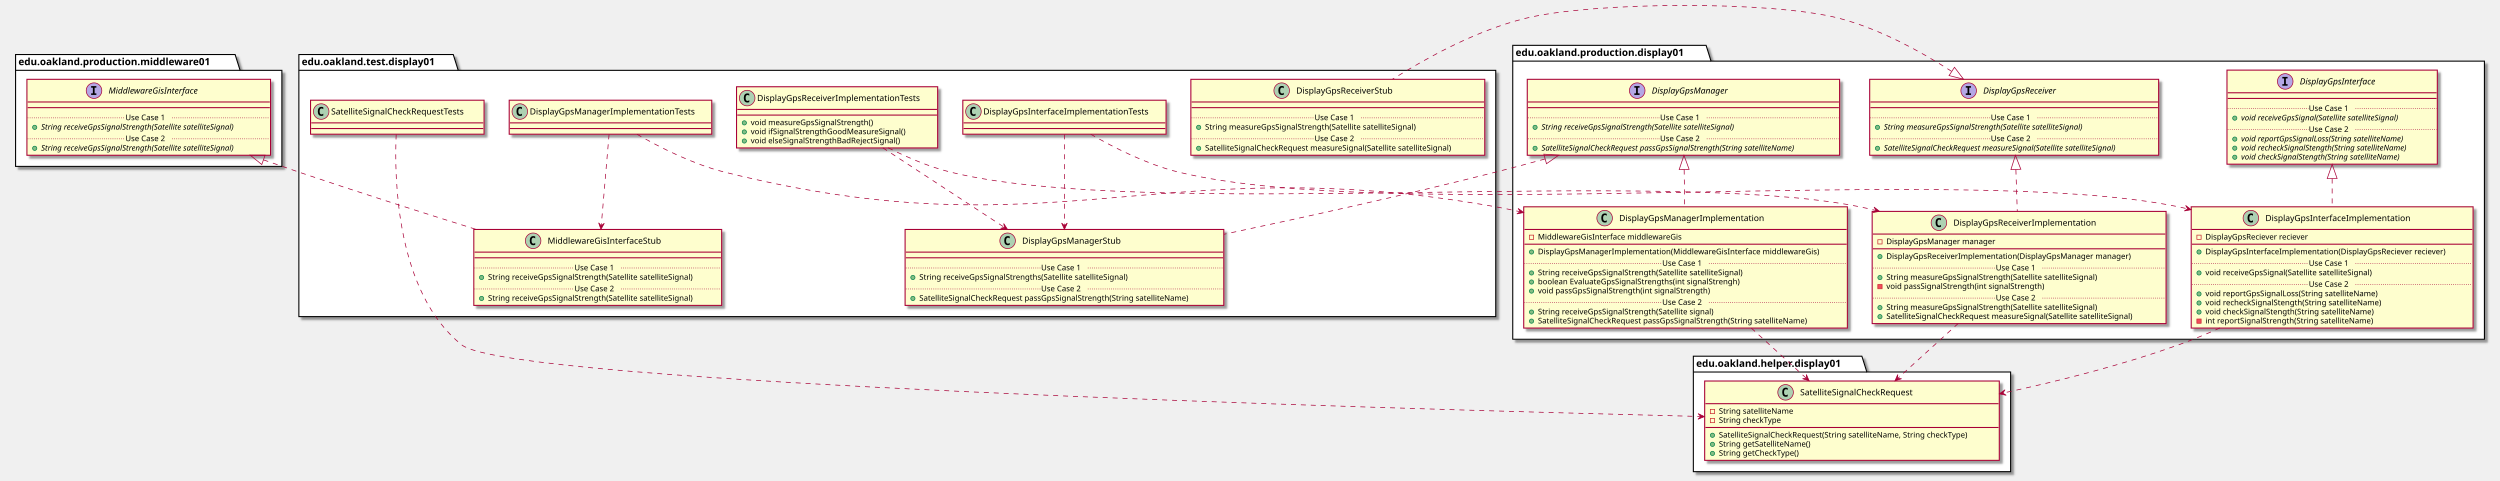
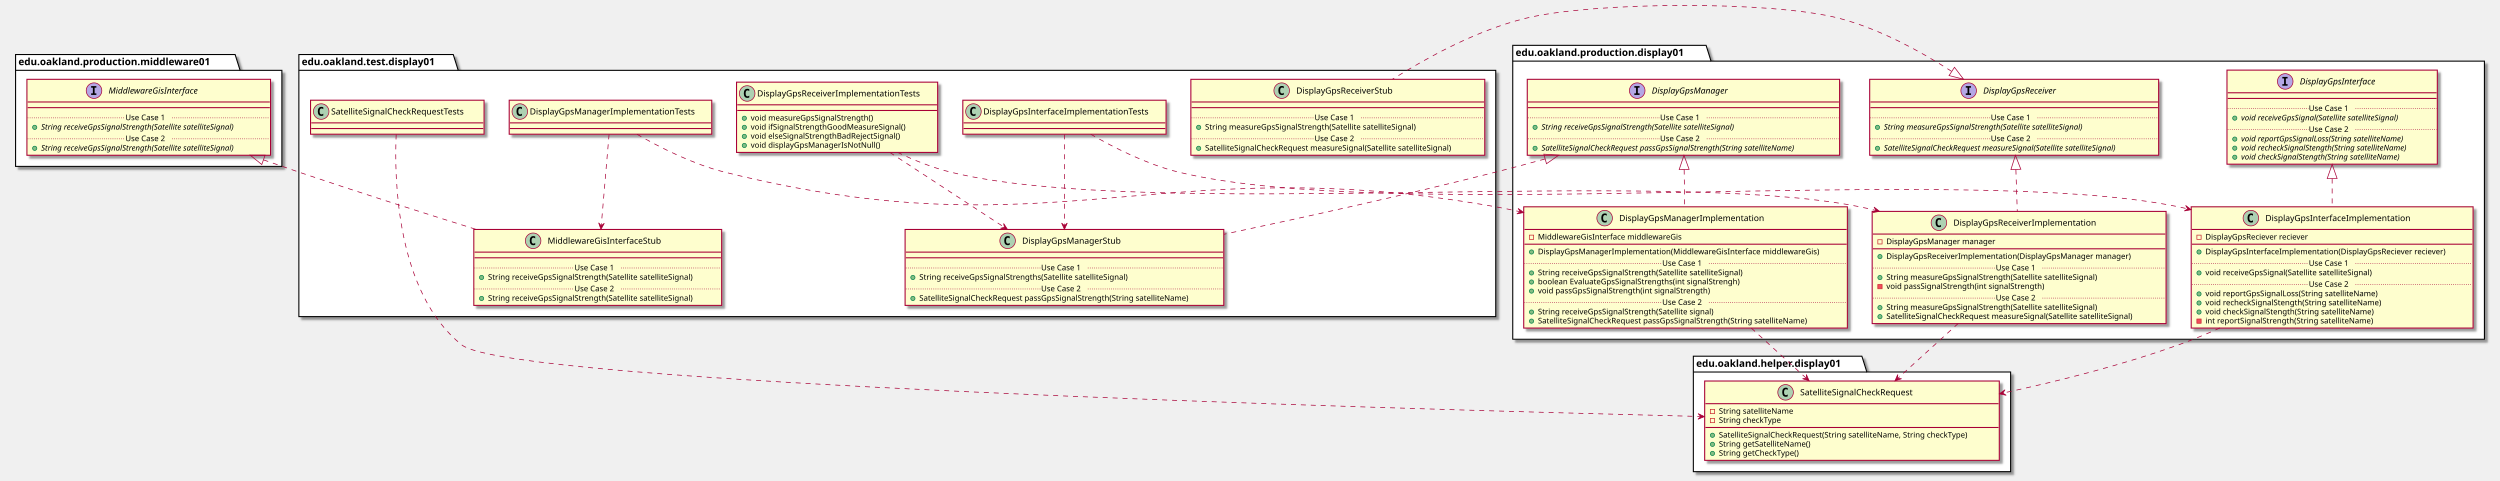
<svg xmlns="http://www.w3.org/2000/svg" contentScriptType="application/ecmascript" contentStyleType="text/css" height="678px" preserveAspectRatio="none" style="width:3530px;height:678px;" version="1.1" viewBox="0 0 3530 678" width="3530px" zoomAndPan="magnify">
  <defs>
-     <filter height="300%" id="f1njm8enb9miqz" width="300%" x="-1" y="-1">
+     <filter height="300%" id="f11zwy4rfabv95" width="300%" x="-1" y="-1">
      <feGaussianBlur result="blurOut" stdDeviation="2.0" />
      <feColorMatrix in="blurOut" result="blurOut2" type="matrix" values="0 0 0 0 0 0 0 0 0 0 0 0 0 0 0 0 0 0 .4 0" />
      <feOffset dx="4.0" dy="4.0" in="blurOut2" result="blurOut3" />
      <feBlend in="SourceGraphic" in2="blurOut3" mode="normal" />
    </filter>
  </defs>
  <g>
-     <polygon fill="#FFFFFF" filter="url(#f1njm8enb9miqz)" points="422,77,640,77,647,99.297,2112,99.297,2112,447,422,447,422,77" style="stroke: #000000; stroke-width: 1.5;" />
+     <polygon fill="#FFFFFF" filter="url(#f11zwy4rfabv95)" points="422,77,640,77,647,99.297,2112,99.297,2112,447,422,447,422,77" style="stroke: #000000; stroke-width: 1.5;" />
    <line style="stroke: #000000; stroke-width: 1.5;" x1="422" x2="647" y1="99.297" y2="99.297" />
    <text fill="#000000" font-family="sans-serif" font-size="14" font-weight="bold" lengthAdjust="spacingAndGlyphs" textLength="212" x="426" y="91.995">edu.oakland.test.display01</text>
-     <polygon fill="#FFFFFF" filter="url(#f1njm8enb9miqz)" points="2136,64,2409,64,2416,86.297,3508,86.297,3508,479,2136,479,2136,64" style="stroke: #000000; stroke-width: 1.5;" />
+     <polygon fill="#FFFFFF" filter="url(#f11zwy4rfabv95)" points="2136,64,2409,64,2416,86.297,3508,86.297,3508,479,2136,479,2136,64" style="stroke: #000000; stroke-width: 1.5;" />
    <line style="stroke: #000000; stroke-width: 1.5;" x1="2136" x2="2416" y1="86.297" y2="86.297" />
    <text fill="#000000" font-family="sans-serif" font-size="14" font-weight="bold" lengthAdjust="spacingAndGlyphs" textLength="267" x="2140" y="78.995">edu.oakland.production.display01</text>
-     <polygon fill="#FFFFFF" filter="url(#f1njm8enb9miqz)" points="2391,503,2629,503,2636,525.297,2839,525.297,2839,666,2391,666,2391,503" style="stroke: #000000; stroke-width: 1.5;" />
+     <polygon fill="#FFFFFF" filter="url(#f11zwy4rfabv95)" points="2391,503,2629,503,2636,525.297,2839,525.297,2839,666,2391,666,2391,503" style="stroke: #000000; stroke-width: 1.5;" />
    <line style="stroke: #000000; stroke-width: 1.5;" x1="2391" x2="2636" y1="525.297" y2="525.297" />
    <text fill="#000000" font-family="sans-serif" font-size="14" font-weight="bold" lengthAdjust="spacingAndGlyphs" textLength="232" x="2395" y="517.995">edu.oakland.helper.display01</text>
-     <polygon fill="#FFFFFF" filter="url(#f1njm8enb9miqz)" points="22,77,332,77,339,99.297,398,99.297,398,235,22,235,22,77" style="stroke: #000000; stroke-width: 1.5;" />
+     <polygon fill="#FFFFFF" filter="url(#f11zwy4rfabv95)" points="22,77,332,77,339,99.297,398,99.297,398,235,22,235,22,77" style="stroke: #000000; stroke-width: 1.5;" />
    <line style="stroke: #000000; stroke-width: 1.5;" x1="22" x2="339" y1="99.297" y2="99.297" />
    <text fill="#000000" font-family="sans-serif" font-size="14" font-weight="bold" lengthAdjust="spacingAndGlyphs" textLength="304" x="26" y="91.995">edu.oakland.production.middleware01</text>
-     <rect fill="#FEFECE" filter="url(#f1njm8enb9miqz)" height="48" id="DisplayGpsInterfaceImplementationTests" style="stroke: #A80036; stroke-width: 1.5;" width="287" x="1359.5" y="141.5" />
+     <rect fill="#FEFECE" filter="url(#f11zwy4rfabv95)" height="48" id="DisplayGpsInterfaceImplementationTests" style="stroke: #A80036; stroke-width: 1.5;" width="287" x="1359.5" y="141.5" />
    <ellipse cx="1374.5" cy="157.5" fill="#ADD1B2" rx="11" ry="11" style="stroke: #A80036; stroke-width: 1.0;" />
    <path d="M1377.469,163.141 Q1376.891,163.438 1376.25,163.578 Q1375.609,163.734 1374.906,163.734 Q1372.406,163.734 1371.078,162.094 Q1369.766,160.438 1369.766,157.312 Q1369.766,154.188 1371.078,152.531 Q1372.406,150.875 1374.906,150.875 Q1375.609,150.875 1376.25,151.031 Q1376.906,151.188 1377.469,151.484 L1377.469,154.203 Q1376.844,153.625 1376.25,153.359 Q1375.656,153.078 1375.031,153.078 Q1373.688,153.078 1373,154.156 Q1372.312,155.219 1372.312,157.312 Q1372.312,159.406 1373,160.484 Q1373.688,161.547 1375.031,161.547 Q1375.656,161.547 1376.25,161.281 Q1376.844,161 1377.469,160.422 L1377.469,163.141 Z " />
    <text fill="#000000" font-family="sans-serif" font-size="12" lengthAdjust="spacingAndGlyphs" textLength="255" x="1388.5" y="161.654">DisplayGpsInterfaceImplementationTests</text>
    <line style="stroke: #A80036; stroke-width: 1.5;" x1="1360.5" x2="1645.5" y1="173.5" y2="173.5" />
    <line style="stroke: #A80036; stroke-width: 1.5;" x1="1360.5" x2="1645.5" y1="181.5" y2="181.5" />
-     <rect fill="#FEFECE" filter="url(#f1njm8enb9miqz)" height="107.219" id="DisplayGpsManagerStub" style="stroke: #A80036; stroke-width: 1.5;" width="450" x="1278" y="324" />
+     <rect fill="#FEFECE" filter="url(#f11zwy4rfabv95)" height="107.219" id="DisplayGpsManagerStub" style="stroke: #A80036; stroke-width: 1.5;" width="450" x="1278" y="324" />
    <ellipse cx="1422.75" cy="340" fill="#ADD1B2" rx="11" ry="11" style="stroke: #A80036; stroke-width: 1.0;" />
    <path d="M1425.719,345.641 Q1425.141,345.938 1424.5,346.078 Q1423.859,346.234 1423.156,346.234 Q1420.656,346.234 1419.328,344.594 Q1418.016,342.938 1418.016,339.812 Q1418.016,336.688 1419.328,335.031 Q1420.656,333.375 1423.156,333.375 Q1423.859,333.375 1424.5,333.531 Q1425.156,333.688 1425.719,333.984 L1425.719,336.703 Q1425.094,336.125 1424.5,335.859 Q1423.906,335.578 1423.281,335.578 Q1421.938,335.578 1421.25,336.656 Q1420.562,337.719 1420.562,339.812 Q1420.562,341.906 1421.25,342.984 Q1421.938,344.047 1423.281,344.047 Q1423.906,344.047 1424.5,343.781 Q1425.094,343.5 1425.719,342.922 L1425.719,345.641 Z " />
    <text fill="#000000" font-family="sans-serif" font-size="12" lengthAdjust="spacingAndGlyphs" textLength="152" x="1443.25" y="344.154">DisplayGpsManagerStub</text>
    <line style="stroke: #A80036; stroke-width: 1.5;" x1="1279" x2="1727" y1="356" y2="356" />
    <line style="stroke: #A80036; stroke-width: 1.5;" x1="1279" x2="1727" y1="364" y2="364" />
    <ellipse cx="1289" cy="391.805" fill="#84BE84" rx="3" ry="3" style="stroke: #038048; stroke-width: 1.0;" />
    <text fill="#000000" font-family="sans-serif" font-size="11" lengthAdjust="spacingAndGlyphs" textLength="331" x="1298" y="395.015">String receiveGpsSignalStrengths(Satellite satelliteSignal)</text>
    <line style="stroke: #A80036; stroke-width: 1.0; stroke-dasharray: 1.0,2.0;" x1="1279" x2="1470" y1="378.402" y2="378.402" />
    <text fill="#000000" font-family="sans-serif" font-size="11" lengthAdjust="spacingAndGlyphs" textLength="66" x="1470" y="381.71">Use Case 1</text>
    <line style="stroke: #A80036; stroke-width: 1.0; stroke-dasharray: 1.0,2.0;" x1="1536" x2="1727" y1="378.402" y2="378.402" />
    <ellipse cx="1289" cy="421.414" fill="#84BE84" rx="3" ry="3" style="stroke: #038048; stroke-width: 1.0;" />
    <text fill="#000000" font-family="sans-serif" font-size="11" lengthAdjust="spacingAndGlyphs" textLength="424" x="1298" y="424.625">SatelliteSignalCheckRequest passGpsSignalStrength(String satelliteName)</text>
    <line style="stroke: #A80036; stroke-width: 1.0; stroke-dasharray: 1.0,2.0;" x1="1279" x2="1470" y1="408.012" y2="408.012" />
    <text fill="#000000" font-family="sans-serif" font-size="11" lengthAdjust="spacingAndGlyphs" textLength="66" x="1470" y="411.32">Use Case 2</text>
    <line style="stroke: #A80036; stroke-width: 1.0; stroke-dasharray: 1.0,2.0;" x1="1536" x2="1727" y1="408.012" y2="408.012" />
-     <rect fill="#FEFECE" filter="url(#f1njm8enb9miqz)" height="86.414" id="DisplayGpsReceiverImplementationTests" style="stroke: #A80036; stroke-width: 1.5;" width="284" x="1040" y="122.5" />
-     <ellipse cx="1055" cy="138.5" fill="#ADD1B2" rx="11" ry="11" style="stroke: #A80036; stroke-width: 1.0;" />
-     <path d="M1057.969,144.141 Q1057.391,144.438 1056.75,144.578 Q1056.109,144.734 1055.406,144.734 Q1052.906,144.734 1051.578,143.094 Q1050.266,141.438 1050.266,138.312 Q1050.266,135.188 1051.578,133.531 Q1052.906,131.875 1055.406,131.875 Q1056.109,131.875 1056.75,132.031 Q1057.406,132.188 1057.969,132.484 L1057.969,135.203 Q1057.344,134.625 1056.75,134.359 Q1056.156,134.078 1055.531,134.078 Q1054.188,134.078 1053.5,135.156 Q1052.812,136.219 1052.812,138.312 Q1052.812,140.406 1053.5,141.484 Q1054.188,142.547 1055.531,142.547 Q1056.156,142.547 1056.75,142.281 Q1057.344,142 1057.969,141.422 L1057.969,144.141 Z " />
-     <text fill="#000000" font-family="sans-serif" font-size="12" lengthAdjust="spacingAndGlyphs" textLength="252" x="1069" y="142.654">DisplayGpsReceiverImplementationTests</text>
-     <line style="stroke: #A80036; stroke-width: 1.5;" x1="1041" x2="1323" y1="154.5" y2="154.5" />
-     <line style="stroke: #A80036; stroke-width: 1.5;" x1="1041" x2="1323" y1="162.5" y2="162.5" />
-     <ellipse cx="1051" cy="173.5" fill="#84BE84" rx="3" ry="3" style="stroke: #038048; stroke-width: 1.0;" />
-     <text fill="#000000" font-family="sans-serif" font-size="11" lengthAdjust="spacingAndGlyphs" textLength="193" x="1060" y="176.71">void measureGpsSignalStrength()</text>
-     <ellipse cx="1051" cy="186.305" fill="#84BE84" rx="3" ry="3" style="stroke: #038048; stroke-width: 1.0;" />
-     <text fill="#000000" font-family="sans-serif" font-size="11" lengthAdjust="spacingAndGlyphs" textLength="240" x="1060" y="189.515">void ifSignalStrengthGoodMeasureSignal()</text>
-     <ellipse cx="1051" cy="199.109" fill="#84BE84" rx="3" ry="3" style="stroke: #038048; stroke-width: 1.0;" />
-     <text fill="#000000" font-family="sans-serif" font-size="11" lengthAdjust="spacingAndGlyphs" textLength="234" x="1060" y="202.32">void elseSignalStrengthBadRejectSignal()</text>
-     <rect fill="#FEFECE" filter="url(#f1njm8enb9miqz)" height="48" id="DisplayGpsManagerImplementationTests" style="stroke: #A80036; stroke-width: 1.5;" width="286" x="719" y="141.5" />
+     <rect fill="#FEFECE" filter="url(#f11zwy4rfabv95)" height="99.219" id="DisplayGpsReceiverImplementationTests" style="stroke: #A80036; stroke-width: 1.5;" width="284" x="1040" y="116" />
+     <ellipse cx="1055" cy="132" fill="#ADD1B2" rx="11" ry="11" style="stroke: #A80036; stroke-width: 1.0;" />
+     <path d="M1057.969,137.641 Q1057.391,137.938 1056.75,138.078 Q1056.109,138.234 1055.406,138.234 Q1052.906,138.234 1051.578,136.594 Q1050.266,134.938 1050.266,131.812 Q1050.266,128.688 1051.578,127.031 Q1052.906,125.375 1055.406,125.375 Q1056.109,125.375 1056.75,125.531 Q1057.406,125.688 1057.969,125.984 L1057.969,128.703 Q1057.344,128.125 1056.75,127.859 Q1056.156,127.578 1055.531,127.578 Q1054.188,127.578 1053.5,128.656 Q1052.812,129.719 1052.812,131.812 Q1052.812,133.906 1053.5,134.984 Q1054.188,136.047 1055.531,136.047 Q1056.156,136.047 1056.75,135.781 Q1057.344,135.5 1057.969,134.922 L1057.969,137.641 Z " />
+     <text fill="#000000" font-family="sans-serif" font-size="12" lengthAdjust="spacingAndGlyphs" textLength="252" x="1069" y="136.154">DisplayGpsReceiverImplementationTests</text>
+     <line style="stroke: #A80036; stroke-width: 1.5;" x1="1041" x2="1323" y1="148" y2="148" />
+     <line style="stroke: #A80036; stroke-width: 1.5;" x1="1041" x2="1323" y1="156" y2="156" />
+     <ellipse cx="1051" cy="167" fill="#84BE84" rx="3" ry="3" style="stroke: #038048; stroke-width: 1.0;" />
+     <text fill="#000000" font-family="sans-serif" font-size="11" lengthAdjust="spacingAndGlyphs" textLength="193" x="1060" y="170.21">void measureGpsSignalStrength()</text>
+     <ellipse cx="1051" cy="179.805" fill="#84BE84" rx="3" ry="3" style="stroke: #038048; stroke-width: 1.0;" />
+     <text fill="#000000" font-family="sans-serif" font-size="11" lengthAdjust="spacingAndGlyphs" textLength="240" x="1060" y="183.015">void ifSignalStrengthGoodMeasureSignal()</text>
+     <ellipse cx="1051" cy="192.609" fill="#84BE84" rx="3" ry="3" style="stroke: #038048; stroke-width: 1.0;" />
+     <text fill="#000000" font-family="sans-serif" font-size="11" lengthAdjust="spacingAndGlyphs" textLength="234" x="1060" y="195.82">void elseSignalStrengthBadRejectSignal()</text>
+     <ellipse cx="1051" cy="205.414" fill="#84BE84" rx="3" ry="3" style="stroke: #038048; stroke-width: 1.0;" />
+     <text fill="#000000" font-family="sans-serif" font-size="11" lengthAdjust="spacingAndGlyphs" textLength="197" x="1060" y="208.625">void displayGpsManagerIsNotNull()</text>
+     <rect fill="#FEFECE" filter="url(#f11zwy4rfabv95)" height="48" id="DisplayGpsManagerImplementationTests" style="stroke: #A80036; stroke-width: 1.5;" width="286" x="719" y="141.5" />
    <ellipse cx="734" cy="157.5" fill="#ADD1B2" rx="11" ry="11" style="stroke: #A80036; stroke-width: 1.0;" />
    <path d="M736.969,163.141 Q736.391,163.438 735.75,163.578 Q735.109,163.734 734.406,163.734 Q731.906,163.734 730.578,162.094 Q729.266,160.438 729.266,157.312 Q729.266,154.188 730.578,152.531 Q731.906,150.875 734.406,150.875 Q735.109,150.875 735.75,151.031 Q736.406,151.188 736.969,151.484 L736.969,154.203 Q736.344,153.625 735.75,153.359 Q735.156,153.078 734.531,153.078 Q733.188,153.078 732.5,154.156 Q731.812,155.219 731.812,157.312 Q731.812,159.406 732.5,160.484 Q733.188,161.547 734.531,161.547 Q735.156,161.547 735.75,161.281 Q736.344,161 736.969,160.422 L736.969,163.141 Z " />
    <text fill="#000000" font-family="sans-serif" font-size="12" lengthAdjust="spacingAndGlyphs" textLength="254" x="748" y="161.654">DisplayGpsManagerImplementationTests</text>
    <line style="stroke: #A80036; stroke-width: 1.5;" x1="720" x2="1004" y1="173.5" y2="173.5" />
    <line style="stroke: #A80036; stroke-width: 1.5;" x1="720" x2="1004" y1="181.5" y2="181.5" />
-     <rect fill="#FEFECE" filter="url(#f1njm8enb9miqz)" height="107.219" id="MiddlewareGisInterfaceStub" style="stroke: #A80036; stroke-width: 1.5;" width="350" x="669" y="324" />
+     <rect fill="#FEFECE" filter="url(#f11zwy4rfabv95)" height="107.219" id="MiddlewareGisInterfaceStub" style="stroke: #A80036; stroke-width: 1.5;" width="350" x="669" y="324" />
    <ellipse cx="752.75" cy="340" fill="#ADD1B2" rx="11" ry="11" style="stroke: #A80036; stroke-width: 1.0;" />
    <path d="M755.719,345.641 Q755.141,345.938 754.5,346.078 Q753.859,346.234 753.156,346.234 Q750.656,346.234 749.328,344.594 Q748.016,342.938 748.016,339.812 Q748.016,336.688 749.328,335.031 Q750.656,333.375 753.156,333.375 Q753.859,333.375 754.5,333.531 Q755.156,333.688 755.719,333.984 L755.719,336.703 Q755.094,336.125 754.5,335.859 Q753.906,335.578 753.281,335.578 Q751.938,335.578 751.25,336.656 Q750.562,337.719 750.562,339.812 Q750.562,341.906 751.25,342.984 Q751.938,344.047 753.281,344.047 Q753.906,344.047 754.5,343.781 Q755.094,343.5 755.719,342.922 L755.719,345.641 Z " />
    <text fill="#000000" font-family="sans-serif" font-size="12" lengthAdjust="spacingAndGlyphs" textLength="174" x="773.25" y="344.154">MiddlewareGisInterfaceStub</text>
    <line style="stroke: #A80036; stroke-width: 1.5;" x1="670" x2="1018" y1="356" y2="356" />
    <line style="stroke: #A80036; stroke-width: 1.5;" x1="670" x2="1018" y1="364" y2="364" />
    <ellipse cx="680" cy="391.805" fill="#84BE84" rx="3" ry="3" style="stroke: #038048; stroke-width: 1.0;" />
    <text fill="#000000" font-family="sans-serif" font-size="11" lengthAdjust="spacingAndGlyphs" textLength="324" x="689" y="395.015">String receiveGpsSignalStrength(Satellite satelliteSignal)</text>
    <line style="stroke: #A80036; stroke-width: 1.0; stroke-dasharray: 1.0,2.0;" x1="670" x2="811" y1="378.402" y2="378.402" />
    <text fill="#000000" font-family="sans-serif" font-size="11" lengthAdjust="spacingAndGlyphs" textLength="66" x="811" y="381.71">Use Case 1</text>
    <line style="stroke: #A80036; stroke-width: 1.0; stroke-dasharray: 1.0,2.0;" x1="877" x2="1018" y1="378.402" y2="378.402" />
    <ellipse cx="680" cy="421.414" fill="#84BE84" rx="3" ry="3" style="stroke: #038048; stroke-width: 1.0;" />
    <text fill="#000000" font-family="sans-serif" font-size="11" lengthAdjust="spacingAndGlyphs" textLength="324" x="689" y="424.625">String receiveGpsSignalStrength(Satellite satelliteSignal)</text>
    <line style="stroke: #A80036; stroke-width: 1.0; stroke-dasharray: 1.0,2.0;" x1="670" x2="811" y1="408.012" y2="408.012" />
    <text fill="#000000" font-family="sans-serif" font-size="11" lengthAdjust="spacingAndGlyphs" textLength="66" x="811" y="411.32">Use Case 2</text>
    <line style="stroke: #A80036; stroke-width: 1.0; stroke-dasharray: 1.0,2.0;" x1="877" x2="1018" y1="408.012" y2="408.012" />
-     <rect fill="#FEFECE" filter="url(#f1njm8enb9miqz)" height="48" id="SatelliteSignalCheckRequestTests" style="stroke: #A80036; stroke-width: 1.5;" width="245" x="438.5" y="141.5" />
+     <rect fill="#FEFECE" filter="url(#f11zwy4rfabv95)" height="48" id="SatelliteSignalCheckRequestTests" style="stroke: #A80036; stroke-width: 1.5;" width="245" x="438.5" y="141.5" />
    <ellipse cx="453.5" cy="157.5" fill="#ADD1B2" rx="11" ry="11" style="stroke: #A80036; stroke-width: 1.0;" />
    <path d="M456.469,163.141 Q455.891,163.438 455.25,163.578 Q454.609,163.734 453.906,163.734 Q451.406,163.734 450.078,162.094 Q448.766,160.438 448.766,157.312 Q448.766,154.188 450.078,152.531 Q451.406,150.875 453.906,150.875 Q454.609,150.875 455.25,151.031 Q455.906,151.188 456.469,151.484 L456.469,154.203 Q455.844,153.625 455.25,153.359 Q454.656,153.078 454.031,153.078 Q452.688,153.078 452,154.156 Q451.312,155.219 451.312,157.312 Q451.312,159.406 452,160.484 Q452.688,161.547 454.031,161.547 Q454.656,161.547 455.25,161.281 Q455.844,161 456.469,160.422 L456.469,163.141 Z " />
    <text fill="#000000" font-family="sans-serif" font-size="12" lengthAdjust="spacingAndGlyphs" textLength="213" x="467.5" y="161.654">SatelliteSignalCheckRequestTests</text>
    <line style="stroke: #A80036; stroke-width: 1.5;" x1="439.5" x2="682.5" y1="173.5" y2="173.5" />
    <line style="stroke: #A80036; stroke-width: 1.5;" x1="439.5" x2="682.5" y1="181.5" y2="181.5" />
-     <rect fill="#FEFECE" filter="url(#f1njm8enb9miqz)" height="107.219" id="DisplayGpsReceiverStub" style="stroke: #A80036; stroke-width: 1.5;" width="415" x="1681.5" y="112" />
+     <rect fill="#FEFECE" filter="url(#f11zwy4rfabv95)" height="107.219" id="DisplayGpsReceiverStub" style="stroke: #A80036; stroke-width: 1.5;" width="415" x="1681.5" y="112" />
    <ellipse cx="1809.75" cy="128" fill="#ADD1B2" rx="11" ry="11" style="stroke: #A80036; stroke-width: 1.0;" />
    <path d="M1812.719,133.641 Q1812.141,133.938 1811.5,134.078 Q1810.859,134.234 1810.156,134.234 Q1807.656,134.234 1806.328,132.594 Q1805.016,130.938 1805.016,127.812 Q1805.016,124.688 1806.328,123.031 Q1807.656,121.375 1810.156,121.375 Q1810.859,121.375 1811.5,121.531 Q1812.156,121.688 1812.719,121.984 L1812.719,124.703 Q1812.094,124.125 1811.5,123.859 Q1810.906,123.578 1810.281,123.578 Q1808.938,123.578 1808.25,124.656 Q1807.562,125.719 1807.562,127.812 Q1807.562,129.906 1808.25,130.984 Q1808.938,132.047 1810.281,132.047 Q1810.906,132.047 1811.5,131.781 Q1812.094,131.5 1812.719,130.922 L1812.719,133.641 Z " />
    <text fill="#000000" font-family="sans-serif" font-size="12" lengthAdjust="spacingAndGlyphs" textLength="150" x="1830.25" y="132.154">DisplayGpsReceiverStub</text>
    <line style="stroke: #A80036; stroke-width: 1.5;" x1="1682.5" x2="2095.5" y1="144" y2="144" />
    <line style="stroke: #A80036; stroke-width: 1.5;" x1="1682.5" x2="2095.5" y1="152" y2="152" />
    <ellipse cx="1692.5" cy="179.805" fill="#84BE84" rx="3" ry="3" style="stroke: #038048; stroke-width: 1.0;" />
    <text fill="#000000" font-family="sans-serif" font-size="11" lengthAdjust="spacingAndGlyphs" textLength="334" x="1701.5" y="183.015">String measureGpsSignalStrength(Satellite satelliteSignal)</text>
    <line style="stroke: #A80036; stroke-width: 1.0; stroke-dasharray: 1.0,2.0;" x1="1682.5" x2="1856" y1="166.402" y2="166.402" />
    <text fill="#000000" font-family="sans-serif" font-size="11" lengthAdjust="spacingAndGlyphs" textLength="66" x="1856" y="169.71">Use Case 1</text>
    <line style="stroke: #A80036; stroke-width: 1.0; stroke-dasharray: 1.0,2.0;" x1="1922" x2="2095.5" y1="166.402" y2="166.402" />
    <ellipse cx="1692.5" cy="209.414" fill="#84BE84" rx="3" ry="3" style="stroke: #038048; stroke-width: 1.0;" />
    <text fill="#000000" font-family="sans-serif" font-size="11" lengthAdjust="spacingAndGlyphs" textLength="389" x="1701.5" y="212.625">SatelliteSignalCheckRequest measureSignal(Satellite satelliteSignal)</text>
    <line style="stroke: #A80036; stroke-width: 1.0; stroke-dasharray: 1.0,2.0;" x1="1682.5" x2="1856" y1="196.012" y2="196.012" />
    <text fill="#000000" font-family="sans-serif" font-size="11" lengthAdjust="spacingAndGlyphs" textLength="66" x="1856" y="199.32">Use Case 2</text>
    <line style="stroke: #A80036; stroke-width: 1.0; stroke-dasharray: 1.0,2.0;" x1="1922" x2="2095.5" y1="196.012" y2="196.012" />
-     <rect fill="#FEFECE" filter="url(#f1njm8enb9miqz)" height="107.219" id="DisplayGpsManager" style="stroke: #A80036; stroke-width: 1.5;" width="441" x="2156.5" y="112" />
+     <rect fill="#FEFECE" filter="url(#f11zwy4rfabv95)" height="107.219" id="DisplayGpsManager" style="stroke: #A80036; stroke-width: 1.5;" width="441" x="2156.5" y="112" />
    <ellipse cx="2311.75" cy="128" fill="#B4A7E5" rx="11" ry="11" style="stroke: #A80036; stroke-width: 1.0;" />
    <path d="M2307.672,123.766 L2307.672,121.609 L2315.062,121.609 L2315.062,123.766 L2312.594,123.766 L2312.594,131.844 L2315.062,131.844 L2315.062,134 L2307.672,134 L2307.672,131.844 L2310.141,131.844 L2310.141,123.766 L2307.672,123.766 Z " />
    <text fill="#000000" font-family="sans-serif" font-size="12" font-style="italic" lengthAdjust="spacingAndGlyphs" textLength="122" x="2332.25" y="132.154">DisplayGpsManager</text>
    <line style="stroke: #A80036; stroke-width: 1.5;" x1="2157.5" x2="2596.5" y1="144" y2="144" />
    <line style="stroke: #A80036; stroke-width: 1.5;" x1="2157.5" x2="2596.5" y1="152" y2="152" />
    <ellipse cx="2167.5" cy="179.805" fill="#84BE84" rx="3" ry="3" style="stroke: #038048; stroke-width: 1.0;" />
    <text fill="#000000" font-family="sans-serif" font-size="11" font-style="italic" lengthAdjust="spacingAndGlyphs" textLength="318" x="2176.5" y="183.015">String receiveGpsSignalStrength(Satellite satelliteSignal)</text>
    <line style="stroke: #A80036; stroke-width: 1.0; stroke-dasharray: 1.0,2.0;" x1="2157.5" x2="2344" y1="166.402" y2="166.402" />
    <text fill="#000000" font-family="sans-serif" font-size="11" lengthAdjust="spacingAndGlyphs" textLength="66" x="2344" y="169.71">Use Case 1</text>
    <line style="stroke: #A80036; stroke-width: 1.0; stroke-dasharray: 1.0,2.0;" x1="2410" x2="2596.5" y1="166.402" y2="166.402" />
    <ellipse cx="2167.5" cy="209.414" fill="#84BE84" rx="3" ry="3" style="stroke: #038048; stroke-width: 1.0;" />
    <text fill="#000000" font-family="sans-serif" font-size="11" font-style="italic" lengthAdjust="spacingAndGlyphs" textLength="415" x="2176.5" y="212.625">SatelliteSignalCheckRequest passGpsSignalStrength(String satelliteName)</text>
    <line style="stroke: #A80036; stroke-width: 1.0; stroke-dasharray: 1.0,2.0;" x1="2157.5" x2="2344" y1="196.012" y2="196.012" />
    <text fill="#000000" font-family="sans-serif" font-size="11" lengthAdjust="spacingAndGlyphs" textLength="66" x="2344" y="199.32">Use Case 2</text>
    <line style="stroke: #A80036; stroke-width: 1.0; stroke-dasharray: 1.0,2.0;" x1="2410" x2="2596.5" y1="196.012" y2="196.012" />
-     <rect fill="#FEFECE" filter="url(#f1njm8enb9miqz)" height="171.242" id="DisplayGpsInterfaceImplementation" style="stroke: #A80036; stroke-width: 1.5;" width="398" x="3094" y="292" />
+     <rect fill="#FEFECE" filter="url(#f11zwy4rfabv95)" height="171.242" id="DisplayGpsInterfaceImplementation" style="stroke: #A80036; stroke-width: 1.5;" width="398" x="3094" y="292" />
    <ellipse cx="3178.25" cy="308" fill="#ADD1B2" rx="11" ry="11" style="stroke: #A80036; stroke-width: 1.0;" />
    <path d="M3181.219,313.641 Q3180.641,313.938 3180,314.078 Q3179.359,314.234 3178.656,314.234 Q3176.156,314.234 3174.828,312.594 Q3173.516,310.938 3173.516,307.812 Q3173.516,304.688 3174.828,303.031 Q3176.156,301.375 3178.656,301.375 Q3179.359,301.375 3180,301.531 Q3180.656,301.688 3181.219,301.984 L3181.219,304.703 Q3180.594,304.125 3180,303.859 Q3179.406,303.578 3178.781,303.578 Q3177.438,303.578 3176.75,304.656 Q3176.062,305.719 3176.062,307.812 Q3176.062,309.906 3176.75,310.984 Q3177.438,312.047 3178.781,312.047 Q3179.406,312.047 3180,311.781 Q3180.594,311.5 3181.219,310.922 L3181.219,313.641 Z " />
    <text fill="#000000" font-family="sans-serif" font-size="12" lengthAdjust="spacingAndGlyphs" textLength="221" x="3198.75" y="312.154">DisplayGpsInterfaceImplementation</text>
    <line style="stroke: #A80036; stroke-width: 1.5;" x1="3095" x2="3491" y1="324" y2="324" />
    <rect fill="none" height="6" style="stroke: #C82930; stroke-width: 1.0;" width="6" x="3102" y="332" />
    <text fill="#000000" font-family="sans-serif" font-size="11" lengthAdjust="spacingAndGlyphs" textLength="162" x="3114" y="338.21">DisplayGpsReciever reciever</text>
    <line style="stroke: #A80036; stroke-width: 1.5;" x1="3095" x2="3491" y1="344.805" y2="344.805" />
    <ellipse cx="3105" cy="355.805" fill="#84BE84" rx="3" ry="3" style="stroke: #038048; stroke-width: 1.0;" />
    <text fill="#000000" font-family="sans-serif" font-size="11" lengthAdjust="spacingAndGlyphs" textLength="372" x="3114" y="359.015">DisplayGpsInterfaceImplementation(DisplayGpsReciever reciever)</text>
    <ellipse cx="3105" cy="385.414" fill="#84BE84" rx="3" ry="3" style="stroke: #038048; stroke-width: 1.0;" />
    <text fill="#000000" font-family="sans-serif" font-size="11" lengthAdjust="spacingAndGlyphs" textLength="264" x="3114" y="388.625">void receiveGpsSignal(Satellite satelliteSignal)</text>
    <line style="stroke: #A80036; stroke-width: 1.0; stroke-dasharray: 1.0,2.0;" x1="3095" x2="3260" y1="372.012" y2="372.012" />
    <text fill="#000000" font-family="sans-serif" font-size="11" lengthAdjust="spacingAndGlyphs" textLength="66" x="3260" y="375.32">Use Case 1</text>
    <line style="stroke: #A80036; stroke-width: 1.0; stroke-dasharray: 1.0,2.0;" x1="3326" x2="3491" y1="372.012" y2="372.012" />
    <ellipse cx="3105" cy="415.023" fill="#84BE84" rx="3" ry="3" style="stroke: #038048; stroke-width: 1.0;" />
    <text fill="#000000" font-family="sans-serif" font-size="11" lengthAdjust="spacingAndGlyphs" textLength="271" x="3114" y="418.234">void reportGpsSignalLoss(String satelliteName)</text>
    <ellipse cx="3105" cy="427.828" fill="#84BE84" rx="3" ry="3" style="stroke: #038048; stroke-width: 1.0;" />
    <text fill="#000000" font-family="sans-serif" font-size="11" lengthAdjust="spacingAndGlyphs" textLength="274" x="3114" y="431.039">void recheckSignalStength(String satelliteName)</text>
    <ellipse cx="3105" cy="440.633" fill="#84BE84" rx="3" ry="3" style="stroke: #038048; stroke-width: 1.0;" />
    <text fill="#000000" font-family="sans-serif" font-size="11" lengthAdjust="spacingAndGlyphs" textLength="262" x="3114" y="443.843">void checkSignalStength(String satelliteName)</text>
    <rect fill="#F24D5C" height="6" style="stroke: #C82930; stroke-width: 1.0;" width="6" x="3102" y="450.438" />
    <text fill="#000000" font-family="sans-serif" font-size="11" lengthAdjust="spacingAndGlyphs" textLength="261" x="3114" y="456.648">int reportSignalStrength(String satelliteName)</text>
    <line style="stroke: #A80036; stroke-width: 1.0; stroke-dasharray: 1.0,2.0;" x1="3095" x2="3260" y1="401.621" y2="401.621" />
    <text fill="#000000" font-family="sans-serif" font-size="11" lengthAdjust="spacingAndGlyphs" textLength="66" x="3260" y="404.929">Use Case 2</text>
    <line style="stroke: #A80036; stroke-width: 1.0; stroke-dasharray: 1.0,2.0;" x1="3326" x2="3491" y1="401.621" y2="401.621" />
-     <rect fill="#FEFECE" filter="url(#f1njm8enb9miqz)" height="132.828" id="DisplayGpsInterface" style="stroke: #A80036; stroke-width: 1.5;" width="297" x="3144.5" y="99" />
+     <rect fill="#FEFECE" filter="url(#f11zwy4rfabv95)" height="132.828" id="DisplayGpsInterface" style="stroke: #A80036; stroke-width: 1.5;" width="297" x="3144.5" y="99" />
    <ellipse cx="3226.75" cy="115" fill="#B4A7E5" rx="11" ry="11" style="stroke: #A80036; stroke-width: 1.0;" />
    <path d="M3222.672,110.766 L3222.672,108.609 L3230.062,108.609 L3230.062,110.766 L3227.594,110.766 L3227.594,118.844 L3230.062,118.844 L3230.062,121 L3222.672,121 L3222.672,118.844 L3225.141,118.844 L3225.141,110.766 L3222.672,110.766 Z " />
    <text fill="#000000" font-family="sans-serif" font-size="12" font-style="italic" lengthAdjust="spacingAndGlyphs" textLength="124" x="3247.25" y="119.154">DisplayGpsInterface</text>
    <line style="stroke: #A80036; stroke-width: 1.5;" x1="3145.5" x2="3440.5" y1="131" y2="131" />
    <line style="stroke: #A80036; stroke-width: 1.5;" x1="3145.5" x2="3440.5" y1="139" y2="139" />
    <ellipse cx="3155.5" cy="166.805" fill="#84BE84" rx="3" ry="3" style="stroke: #038048; stroke-width: 1.0;" />
    <text fill="#000000" font-family="sans-serif" font-size="11" font-style="italic" lengthAdjust="spacingAndGlyphs" textLength="261" x="3164.5" y="170.015">void receiveGpsSignal(Satellite satelliteSignal)</text>
    <line style="stroke: #A80036; stroke-width: 1.0; stroke-dasharray: 1.0,2.0;" x1="3145.5" x2="3260" y1="153.402" y2="153.402" />
    <text fill="#000000" font-family="sans-serif" font-size="11" lengthAdjust="spacingAndGlyphs" textLength="66" x="3260" y="156.71">Use Case 1</text>
    <line style="stroke: #A80036; stroke-width: 1.0; stroke-dasharray: 1.0,2.0;" x1="3326" x2="3440.5" y1="153.402" y2="153.402" />
    <ellipse cx="3155.5" cy="196.414" fill="#84BE84" rx="3" ry="3" style="stroke: #038048; stroke-width: 1.0;" />
    <text fill="#000000" font-family="sans-serif" font-size="11" font-style="italic" lengthAdjust="spacingAndGlyphs" textLength="266" x="3164.5" y="199.625">void reportGpsSignalLoss(String satelliteName)</text>
    <ellipse cx="3155.5" cy="209.219" fill="#84BE84" rx="3" ry="3" style="stroke: #038048; stroke-width: 1.0;" />
    <text fill="#000000" font-family="sans-serif" font-size="11" font-style="italic" lengthAdjust="spacingAndGlyphs" textLength="271" x="3164.5" y="212.429">void recheckSignalStength(String satelliteName)</text>
    <ellipse cx="3155.5" cy="222.023" fill="#84BE84" rx="3" ry="3" style="stroke: #038048; stroke-width: 1.0;" />
    <text fill="#000000" font-family="sans-serif" font-size="11" font-style="italic" lengthAdjust="spacingAndGlyphs" textLength="259" x="3164.5" y="225.234">void checkSignalStength(String satelliteName)</text>
    <line style="stroke: #A80036; stroke-width: 1.0; stroke-dasharray: 1.0,2.0;" x1="3145.5" x2="3260" y1="183.012" y2="183.012" />
    <text fill="#000000" font-family="sans-serif" font-size="11" lengthAdjust="spacingAndGlyphs" textLength="66" x="3260" y="186.32">Use Case 2</text>
    <line style="stroke: #A80036; stroke-width: 1.0; stroke-dasharray: 1.0,2.0;" x1="3326" x2="3440.5" y1="183.012" y2="183.012" />
-     <rect fill="#FEFECE" filter="url(#f1njm8enb9miqz)" height="158.438" id="DisplayGpsReceiverImplementation" style="stroke: #A80036; stroke-width: 1.5;" width="415" x="2643.5" y="298.5" />
+     <rect fill="#FEFECE" filter="url(#f11zwy4rfabv95)" height="158.438" id="DisplayGpsReceiverImplementation" style="stroke: #A80036; stroke-width: 1.5;" width="415" x="2643.5" y="298.5" />
    <ellipse cx="2737.75" cy="314.5" fill="#ADD1B2" rx="11" ry="11" style="stroke: #A80036; stroke-width: 1.0;" />
    <path d="M2740.719,320.141 Q2740.141,320.438 2739.5,320.578 Q2738.859,320.734 2738.156,320.734 Q2735.656,320.734 2734.328,319.094 Q2733.016,317.438 2733.016,314.312 Q2733.016,311.188 2734.328,309.531 Q2735.656,307.875 2738.156,307.875 Q2738.859,307.875 2739.5,308.031 Q2740.156,308.188 2740.719,308.484 L2740.719,311.203 Q2740.094,310.625 2739.5,310.359 Q2738.906,310.078 2738.281,310.078 Q2736.938,310.078 2736.25,311.156 Q2735.562,312.219 2735.562,314.312 Q2735.562,316.406 2736.25,317.484 Q2736.938,318.547 2738.281,318.547 Q2738.906,318.547 2739.5,318.281 Q2740.094,318 2740.719,317.422 L2740.719,320.141 Z " />
    <text fill="#000000" font-family="sans-serif" font-size="12" lengthAdjust="spacingAndGlyphs" textLength="218" x="2758.25" y="318.654">DisplayGpsReceiverImplementation</text>
    <line style="stroke: #A80036; stroke-width: 1.5;" x1="2644.5" x2="3057.5" y1="330.5" y2="330.5" />
    <rect fill="none" height="6" style="stroke: #C82930; stroke-width: 1.0;" width="6" x="2651.5" y="338.5" />
    <text fill="#000000" font-family="sans-serif" font-size="11" lengthAdjust="spacingAndGlyphs" textLength="168" x="2663.5" y="344.71">DisplayGpsManager manager</text>
    <line style="stroke: #A80036; stroke-width: 1.5;" x1="2644.5" x2="3057.5" y1="351.305" y2="351.305" />
    <ellipse cx="2654.5" cy="362.305" fill="#84BE84" rx="3" ry="3" style="stroke: #038048; stroke-width: 1.0;" />
    <text fill="#000000" font-family="sans-serif" font-size="11" lengthAdjust="spacingAndGlyphs" textLength="376" x="2663.5" y="365.515">DisplayGpsReceiverImplementation(DisplayGpsManager manager)</text>
    <ellipse cx="2654.5" cy="391.914" fill="#84BE84" rx="3" ry="3" style="stroke: #038048; stroke-width: 1.0;" />
    <text fill="#000000" font-family="sans-serif" font-size="11" lengthAdjust="spacingAndGlyphs" textLength="334" x="2663.5" y="395.125">String measureGpsSignalStrength(Satellite satelliteSignal)</text>
    <rect fill="#F24D5C" height="6" style="stroke: #C82930; stroke-width: 1.0;" width="6" x="2651.5" y="401.719" />
    <text fill="#000000" font-family="sans-serif" font-size="11" lengthAdjust="spacingAndGlyphs" textLength="248" x="2663.5" y="407.929">void passSignalStrength(int signalStrength)</text>
    <line style="stroke: #A80036; stroke-width: 1.0; stroke-dasharray: 1.0,2.0;" x1="2644.5" x2="2818" y1="378.512" y2="378.512" />
    <text fill="#000000" font-family="sans-serif" font-size="11" lengthAdjust="spacingAndGlyphs" textLength="66" x="2818" y="381.82">Use Case 1</text>
    <line style="stroke: #A80036; stroke-width: 1.0; stroke-dasharray: 1.0,2.0;" x1="2884" x2="3057.5" y1="378.512" y2="378.512" />
    <ellipse cx="2654.5" cy="434.328" fill="#84BE84" rx="3" ry="3" style="stroke: #038048; stroke-width: 1.0;" />
    <text fill="#000000" font-family="sans-serif" font-size="11" lengthAdjust="spacingAndGlyphs" textLength="334" x="2663.5" y="437.539">String measureGpsSignalStrength(Satellite satelliteSignal)</text>
    <ellipse cx="2654.5" cy="447.133" fill="#84BE84" rx="3" ry="3" style="stroke: #038048; stroke-width: 1.0;" />
    <text fill="#000000" font-family="sans-serif" font-size="11" lengthAdjust="spacingAndGlyphs" textLength="389" x="2663.5" y="450.343">SatelliteSignalCheckRequest measureSignal(Satellite satelliteSignal)</text>
    <line style="stroke: #A80036; stroke-width: 1.0; stroke-dasharray: 1.0,2.0;" x1="2644.5" x2="2818" y1="420.926" y2="420.926" />
    <text fill="#000000" font-family="sans-serif" font-size="11" lengthAdjust="spacingAndGlyphs" textLength="66" x="2818" y="424.234">Use Case 2</text>
    <line style="stroke: #A80036; stroke-width: 1.0; stroke-dasharray: 1.0,2.0;" x1="2884" x2="3057.5" y1="420.926" y2="420.926" />
-     <rect fill="#FEFECE" filter="url(#f1njm8enb9miqz)" height="107.219" id="DisplayGpsReceiver" style="stroke: #A80036; stroke-width: 1.5;" width="408" x="2640" y="112" />
+     <rect fill="#FEFECE" filter="url(#f11zwy4rfabv95)" height="107.219" id="DisplayGpsReceiver" style="stroke: #A80036; stroke-width: 1.5;" width="408" x="2640" y="112" />
    <ellipse cx="2779.75" cy="128" fill="#B4A7E5" rx="11" ry="11" style="stroke: #A80036; stroke-width: 1.0;" />
    <path d="M2775.672,123.766 L2775.672,121.609 L2783.062,121.609 L2783.062,123.766 L2780.594,123.766 L2780.594,131.844 L2783.062,131.844 L2783.062,134 L2775.672,134 L2775.672,131.844 L2778.141,131.844 L2778.141,123.766 L2775.672,123.766 Z " />
    <text fill="#000000" font-family="sans-serif" font-size="12" font-style="italic" lengthAdjust="spacingAndGlyphs" textLength="120" x="2800.25" y="132.154">DisplayGpsReceiver</text>
    <line style="stroke: #A80036; stroke-width: 1.5;" x1="2641" x2="3047" y1="144" y2="144" />
    <line style="stroke: #A80036; stroke-width: 1.5;" x1="2641" x2="3047" y1="152" y2="152" />
    <ellipse cx="2651" cy="179.805" fill="#84BE84" rx="3" ry="3" style="stroke: #038048; stroke-width: 1.0;" />
    <text fill="#000000" font-family="sans-serif" font-size="11" font-style="italic" lengthAdjust="spacingAndGlyphs" textLength="326" x="2660" y="183.015">String measureGpsSignalStrength(Satellite satelliteSignal)</text>
    <line style="stroke: #A80036; stroke-width: 1.0; stroke-dasharray: 1.0,2.0;" x1="2641" x2="2811" y1="166.402" y2="166.402" />
    <text fill="#000000" font-family="sans-serif" font-size="11" lengthAdjust="spacingAndGlyphs" textLength="66" x="2811" y="169.71">Use Case 1</text>
    <line style="stroke: #A80036; stroke-width: 1.0; stroke-dasharray: 1.0,2.0;" x1="2877" x2="3047" y1="166.402" y2="166.402" />
    <ellipse cx="2651" cy="209.414" fill="#84BE84" rx="3" ry="3" style="stroke: #038048; stroke-width: 1.0;" />
    <text fill="#000000" font-family="sans-serif" font-size="11" font-style="italic" lengthAdjust="spacingAndGlyphs" textLength="382" x="2660" y="212.625">SatelliteSignalCheckRequest measureSignal(Satellite satelliteSignal)</text>
    <line style="stroke: #A80036; stroke-width: 1.0; stroke-dasharray: 1.0,2.0;" x1="2641" x2="2811" y1="196.012" y2="196.012" />
    <text fill="#000000" font-family="sans-serif" font-size="11" lengthAdjust="spacingAndGlyphs" textLength="66" x="2811" y="199.32">Use Case 2</text>
    <line style="stroke: #A80036; stroke-width: 1.0; stroke-dasharray: 1.0,2.0;" x1="2877" x2="3047" y1="196.012" y2="196.012" />
-     <rect fill="#FEFECE" filter="url(#f1njm8enb9miqz)" height="171.242" id="DisplayGpsManagerImplementation" style="stroke: #A80036; stroke-width: 1.5;" width="457" x="2151.5" y="292" />
+     <rect fill="#FEFECE" filter="url(#f11zwy4rfabv95)" height="171.242" id="DisplayGpsManagerImplementation" style="stroke: #A80036; stroke-width: 1.5;" width="457" x="2151.5" y="292" />
    <ellipse cx="2265.75" cy="308" fill="#ADD1B2" rx="11" ry="11" style="stroke: #A80036; stroke-width: 1.0;" />
    <path d="M2268.719,313.641 Q2268.141,313.938 2267.5,314.078 Q2266.859,314.234 2266.156,314.234 Q2263.656,314.234 2262.328,312.594 Q2261.016,310.938 2261.016,307.812 Q2261.016,304.688 2262.328,303.031 Q2263.656,301.375 2266.156,301.375 Q2266.859,301.375 2267.5,301.531 Q2268.156,301.688 2268.719,301.984 L2268.719,304.703 Q2268.094,304.125 2267.5,303.859 Q2266.906,303.578 2266.281,303.578 Q2264.938,303.578 2264.25,304.656 Q2263.562,305.719 2263.562,307.812 Q2263.562,309.906 2264.25,310.984 Q2264.938,312.047 2266.281,312.047 Q2266.906,312.047 2267.5,311.781 Q2268.094,311.5 2268.719,310.922 L2268.719,313.641 Z " />
    <text fill="#000000" font-family="sans-serif" font-size="12" lengthAdjust="spacingAndGlyphs" textLength="220" x="2286.25" y="312.154">DisplayGpsManagerImplementation</text>
    <line style="stroke: #A80036; stroke-width: 1.5;" x1="2152.5" x2="2607.5" y1="324" y2="324" />
    <rect fill="none" height="6" style="stroke: #C82930; stroke-width: 1.0;" width="6" x="2159.5" y="332" />
    <text fill="#000000" font-family="sans-serif" font-size="11" lengthAdjust="spacingAndGlyphs" textLength="222" x="2171.5" y="338.21">MiddlewareGisInterface middlewareGis</text>
    <line style="stroke: #A80036; stroke-width: 1.5;" x1="2152.5" x2="2607.5" y1="344.805" y2="344.805" />
    <ellipse cx="2162.5" cy="355.805" fill="#84BE84" rx="3" ry="3" style="stroke: #038048; stroke-width: 1.0;" />
    <text fill="#000000" font-family="sans-serif" font-size="11" lengthAdjust="spacingAndGlyphs" textLength="431" x="2171.5" y="359.015">DisplayGpsManagerImplementation(MiddlewareGisInterface middlewareGis)</text>
    <ellipse cx="2162.5" cy="385.414" fill="#84BE84" rx="3" ry="3" style="stroke: #038048; stroke-width: 1.0;" />
    <text fill="#000000" font-family="sans-serif" font-size="11" lengthAdjust="spacingAndGlyphs" textLength="324" x="2171.5" y="388.625">String receiveGpsSignalStrength(Satellite satelliteSignal)</text>
    <ellipse cx="2162.5" cy="398.219" fill="#84BE84" rx="3" ry="3" style="stroke: #038048; stroke-width: 1.0;" />
    <text fill="#000000" font-family="sans-serif" font-size="11" lengthAdjust="spacingAndGlyphs" textLength="316" x="2171.5" y="401.429">boolean EvaluateGpsSignalStrengths(int signalStrengh)</text>
    <ellipse cx="2162.5" cy="411.023" fill="#84BE84" rx="3" ry="3" style="stroke: #038048; stroke-width: 1.0;" />
    <text fill="#000000" font-family="sans-serif" font-size="11" lengthAdjust="spacingAndGlyphs" textLength="271" x="2171.5" y="414.234">void passGpsSignalStrength(int signalStrength)</text>
    <line style="stroke: #A80036; stroke-width: 1.0; stroke-dasharray: 1.0,2.0;" x1="2152.5" x2="2347" y1="372.012" y2="372.012" />
    <text fill="#000000" font-family="sans-serif" font-size="11" lengthAdjust="spacingAndGlyphs" textLength="66" x="2347" y="375.32">Use Case 1</text>
    <line style="stroke: #A80036; stroke-width: 1.0; stroke-dasharray: 1.0,2.0;" x1="2413" x2="2607.5" y1="372.012" y2="372.012" />
    <ellipse cx="2162.5" cy="440.633" fill="#84BE84" rx="3" ry="3" style="stroke: #038048; stroke-width: 1.0;" />
    <text fill="#000000" font-family="sans-serif" font-size="11" lengthAdjust="spacingAndGlyphs" textLength="278" x="2171.5" y="443.843">String receiveGpsSignalStrength(Satellite signal)</text>
    <ellipse cx="2162.5" cy="453.438" fill="#84BE84" rx="3" ry="3" style="stroke: #038048; stroke-width: 1.0;" />
    <text fill="#000000" font-family="sans-serif" font-size="11" lengthAdjust="spacingAndGlyphs" textLength="424" x="2171.5" y="456.648">SatelliteSignalCheckRequest passGpsSignalStrength(String satelliteName)</text>
    <line style="stroke: #A80036; stroke-width: 1.0; stroke-dasharray: 1.0,2.0;" x1="2152.5" x2="2347" y1="427.231" y2="427.231" />
    <text fill="#000000" font-family="sans-serif" font-size="11" lengthAdjust="spacingAndGlyphs" textLength="66" x="2347" y="430.539">Use Case 2</text>
    <line style="stroke: #A80036; stroke-width: 1.0; stroke-dasharray: 1.0,2.0;" x1="2413" x2="2607.5" y1="427.231" y2="427.231" />
-     <rect fill="#FEFECE" filter="url(#f1njm8enb9miqz)" height="112.023" id="SatelliteSignalCheckRequest" style="stroke: #A80036; stroke-width: 1.5;" width="416" x="2407" y="538" />
+     <rect fill="#FEFECE" filter="url(#f11zwy4rfabv95)" height="112.023" id="SatelliteSignalCheckRequest" style="stroke: #A80036; stroke-width: 1.5;" width="416" x="2407" y="538" />
    <ellipse cx="2521.25" cy="554" fill="#ADD1B2" rx="11" ry="11" style="stroke: #A80036; stroke-width: 1.0;" />
    <path d="M2524.219,559.641 Q2523.641,559.938 2523,560.078 Q2522.359,560.234 2521.656,560.234 Q2519.156,560.234 2517.828,558.594 Q2516.516,556.938 2516.516,553.812 Q2516.516,550.688 2517.828,549.031 Q2519.156,547.375 2521.656,547.375 Q2522.359,547.375 2523,547.531 Q2523.656,547.688 2524.219,547.984 L2524.219,550.703 Q2523.594,550.125 2523,549.859 Q2522.406,549.578 2521.781,549.578 Q2520.438,549.578 2519.75,550.656 Q2519.062,551.719 2519.062,553.812 Q2519.062,555.906 2519.75,556.984 Q2520.438,558.047 2521.781,558.047 Q2522.406,558.047 2523,557.781 Q2523.594,557.5 2524.219,556.922 L2524.219,559.641 Z " />
    <text fill="#000000" font-family="sans-serif" font-size="12" lengthAdjust="spacingAndGlyphs" textLength="179" x="2541.75" y="558.154">SatelliteSignalCheckRequest</text>
    <line style="stroke: #A80036; stroke-width: 1.5;" x1="2408" x2="2822" y1="570" y2="570" />
    <rect fill="none" height="6" style="stroke: #C82930; stroke-width: 1.0;" width="6" x="2415" y="578" />
    <text fill="#000000" font-family="sans-serif" font-size="11" lengthAdjust="spacingAndGlyphs" textLength="116" x="2427" y="584.21">String satelliteName</text>
    <rect fill="none" height="6" style="stroke: #C82930; stroke-width: 1.0;" width="6" x="2415" y="590.805" />
    <text fill="#000000" font-family="sans-serif" font-size="11" lengthAdjust="spacingAndGlyphs" textLength="97" x="2427" y="597.015">String checkType</text>
    <line style="stroke: #A80036; stroke-width: 1.5;" x1="2408" x2="2822" y1="603.609" y2="603.609" />
    <ellipse cx="2418" cy="614.609" fill="#84BE84" rx="3" ry="3" style="stroke: #038048; stroke-width: 1.0;" />
    <text fill="#000000" font-family="sans-serif" font-size="11" lengthAdjust="spacingAndGlyphs" textLength="390" x="2427" y="617.82">SatelliteSignalCheckRequest(String satelliteName, String checkType)</text>
    <ellipse cx="2418" cy="627.414" fill="#84BE84" rx="3" ry="3" style="stroke: #038048; stroke-width: 1.0;" />
    <text fill="#000000" font-family="sans-serif" font-size="11" lengthAdjust="spacingAndGlyphs" textLength="143" x="2427" y="630.625">String getSatelliteName()</text>
    <ellipse cx="2418" cy="640.219" fill="#84BE84" rx="3" ry="3" style="stroke: #038048; stroke-width: 1.0;" />
    <text fill="#000000" font-family="sans-serif" font-size="11" lengthAdjust="spacingAndGlyphs" textLength="125" x="2427" y="643.429">String getCheckType()</text>
-     <rect fill="#FEFECE" filter="url(#f1njm8enb9miqz)" height="107.219" id="MiddlewareGisInterface" style="stroke: #A80036; stroke-width: 1.5;" width="344" x="38" y="112" />
+     <rect fill="#FEFECE" filter="url(#f11zwy4rfabv95)" height="107.219" id="MiddlewareGisInterface" style="stroke: #A80036; stroke-width: 1.5;" width="344" x="38" y="112" />
    <ellipse cx="132.75" cy="128" fill="#B4A7E5" rx="11" ry="11" style="stroke: #A80036; stroke-width: 1.0;" />
    <path d="M128.672,123.766 L128.672,121.609 L136.062,121.609 L136.062,123.766 L133.594,123.766 L133.594,131.844 L136.062,131.844 L136.062,134 L128.672,134 L128.672,131.844 L131.141,131.844 L131.141,123.766 L128.672,123.766 Z " />
    <text fill="#000000" font-family="sans-serif" font-size="12" font-style="italic" lengthAdjust="spacingAndGlyphs" textLength="146" x="153.25" y="132.154">MiddlewareGisInterface</text>
    <line style="stroke: #A80036; stroke-width: 1.5;" x1="39" x2="381" y1="144" y2="144" />
    <line style="stroke: #A80036; stroke-width: 1.5;" x1="39" x2="381" y1="152" y2="152" />
    <ellipse cx="49" cy="179.805" fill="#84BE84" rx="3" ry="3" style="stroke: #038048; stroke-width: 1.0;" />
    <text fill="#000000" font-family="sans-serif" font-size="11" font-style="italic" lengthAdjust="spacingAndGlyphs" textLength="318" x="58" y="183.015">String receiveGpsSignalStrength(Satellite satelliteSignal)</text>
    <line style="stroke: #A80036; stroke-width: 1.0; stroke-dasharray: 1.0,2.0;" x1="39" x2="177" y1="166.402" y2="166.402" />
    <text fill="#000000" font-family="sans-serif" font-size="11" lengthAdjust="spacingAndGlyphs" textLength="66" x="177" y="169.71">Use Case 1</text>
    <line style="stroke: #A80036; stroke-width: 1.0; stroke-dasharray: 1.0,2.0;" x1="243" x2="381" y1="166.402" y2="166.402" />
    <ellipse cx="49" cy="209.414" fill="#84BE84" rx="3" ry="3" style="stroke: #038048; stroke-width: 1.0;" />
    <text fill="#000000" font-family="sans-serif" font-size="11" font-style="italic" lengthAdjust="spacingAndGlyphs" textLength="318" x="58" y="212.625">String receiveGpsSignalStrength(Satellite satelliteSignal)</text>
    <line style="stroke: #A80036; stroke-width: 1.0; stroke-dasharray: 1.0,2.0;" x1="39" x2="177" y1="196.012" y2="196.012" />
    <text fill="#000000" font-family="sans-serif" font-size="11" lengthAdjust="spacingAndGlyphs" textLength="66" x="177" y="199.32">Use Case 2</text>
    <line style="stroke: #A80036; stroke-width: 1.0; stroke-dasharray: 1.0,2.0;" x1="243" x2="381" y1="196.012" y2="196.012" />
    <path d="M2181.49,224.5 C2158.13,230.96 2134.57,237.27 2112,243 C1985.71,275.04 1843.53,306.46 1728.33,330.77 " fill="none" id="DisplayGpsManager&lt;-DisplayGpsManagerStub" style="stroke: #A80036; stroke-width: 1.0; stroke-dasharray: 7.0,7.0;" />
    <polygon fill="none" points="2179.89,217.67,2201.04,219.04,2183.66,231.16,2179.89,217.67" style="stroke: #A80036; stroke-width: 1.0;" />
    <path d="M1503,189.78 C1503,220.66 1503,276.24 1503,318.76 " fill="none" id="DisplayGpsInterfaceImplementationTests-&gt;DisplayGpsManagerStub" style="stroke: #A80036; stroke-width: 1.0; stroke-dasharray: 7.0,7.0;" />
    <polygon fill="#A80036" points="1503,323.88,1507,314.88,1503,318.88,1499,314.88,1503,323.88" style="stroke: #A80036; stroke-width: 1.0;" />
    <path d="M3293,252.15 C3293,265.22 3293,278.7 3293,291.74 " fill="none" id="DisplayGpsInterface&lt;-DisplayGpsInterfaceImplementation" style="stroke: #A80036; stroke-width: 1.0; stroke-dasharray: 7.0,7.0;" />
    <polygon fill="none" points="3286,252.08,3293,232.08,3300,252.08,3286,252.08" style="stroke: #A80036; stroke-width: 1.0;" />
    <path d="M3134.61,463.05 C3115.16,471.83 3095.32,480.06 3076,487 C2996.87,515.42 2907.31,538.06 2828.31,555 " fill="none" id="DisplayGpsInterfaceImplementation-&gt;SatelliteSignalCheckRequest" style="stroke: #A80036; stroke-width: 1.0; stroke-dasharray: 7.0,7.0;" />
    <polygon fill="#A80036" points="2823.12,556.11,2832.756,558.149,2828.01,555.069,2831.09,550.324,2823.12,556.11" style="stroke: #A80036; stroke-width: 1.0;" />
    <path d="M1540.07,189.51 C1571.69,207.79 1619.05,232.04 1664,243 C1969.03,317.37 2768.48,228.7 3076,292 C3080.27,292.88 3084.56,293.83 3088.87,294.86 " fill="none" id="DisplayGpsInterfaceImplementationTests-&gt;DisplayGpsInterfaceImplementation" style="stroke: #A80036; stroke-width: 1.0; stroke-dasharray: 7.0,7.0;" />
    <polygon fill="#A80036" points="3093.94,296.09,3086.129,290.091,3089.079,294.918,3084.253,297.868,3093.94,296.09" style="stroke: #A80036; stroke-width: 1.0;" />
-     <path d="M1246.57,208.74 C1295.9,241.01 1364.32,285.77 1418.08,320.94 " fill="none" id="DisplayGpsReceiverImplementationTests-&gt;DisplayGpsManagerStub" style="stroke: #A80036; stroke-width: 1.0; stroke-dasharray: 7.0,7.0;" />
-     <polygon fill="#A80036" points="1422.58,323.89,1417.238,315.616,1418.396,321.153,1412.859,322.311,1422.58,323.89" style="stroke: #A80036; stroke-width: 1.0;" />
+     <path d="M1256.45,215.21 C1304.82,246.85 1367.99,288.18 1418.28,321.08 " fill="none" id="DisplayGpsReceiverImplementationTests-&gt;DisplayGpsManagerStub" style="stroke: #A80036; stroke-width: 1.0; stroke-dasharray: 7.0,7.0;" />
+     <polygon fill="#A80036" points="1422.49,323.83,1417.135,315.564,1418.301,321.099,1412.766,322.266,1422.49,323.83" style="stroke: #A80036; stroke-width: 1.0;" />
    <path d="M2846.43,239.49 C2847.07,258.5 2847.75,279.07 2848.39,298.33 " fill="none" id="DisplayGpsReceiver&lt;-DisplayGpsReceiverImplementation" style="stroke: #A80036; stroke-width: 1.0; stroke-dasharray: 7.0,7.0;" />
    <polygon fill="none" points="2839.43,239.44,2845.76,219.22,2853.42,238.98,2839.43,239.44" style="stroke: #A80036; stroke-width: 1.0;" />
    <path d="M2765.13,456.55 C2736.87,482.23 2705.94,510.34 2679.54,534.34 " fill="none" id="DisplayGpsReceiverImplementation-&gt;SatelliteSignalCheckRequest" style="stroke: #A80036; stroke-width: 1.0; stroke-dasharray: 7.0,7.0;" />
    <polygon fill="#A80036" points="2675.68,537.85,2685.027,534.745,2679.376,534.482,2679.638,528.832,2675.68,537.85" style="stroke: #A80036; stroke-width: 1.0;" />
-     <path d="M1254.13,208.68 C1280.85,222.2 1311.96,235.58 1342,243 C1619.22,311.45 2346.08,235.64 2626,292 C2633.48,293.51 2641.04,295.23 2648.62,297.13 " fill="none" id="DisplayGpsReceiverImplementationTests-&gt;DisplayGpsReceiverImplementation" style="stroke: #A80036; stroke-width: 1.0; stroke-dasharray: 7.0,7.0;" />
+     <path d="M1267.2,215.1 C1290.73,226.31 1316.74,236.76 1342,243 C1619.22,311.45 2346.08,235.64 2626,292 C2633.48,293.51 2641.04,295.23 2648.62,297.13 " fill="none" id="DisplayGpsReceiverImplementationTests-&gt;DisplayGpsReceiverImplementation" style="stroke: #A80036; stroke-width: 1.0; stroke-dasharray: 7.0,7.0;" />
    <polygon fill="#A80036" points="2653.88,298.47,2646.157,292.358,2649.037,297.227,2644.168,300.107,2653.88,298.47" style="stroke: #A80036; stroke-width: 1.0;" />
    <path d="M372.07,225.73 C388.9,231.66 405.78,237.51 422,243 C504.07,270.78 595.7,299.98 672.56,323.97 " fill="none" id="MiddlewareGisInterface&lt;-MiddlewareGisInterfaceStub" style="stroke: #A80036; stroke-width: 1.0; stroke-dasharray: 7.0,7.0;" />
    <polygon fill="none" points="369.65,232.3,353.13,219.03,374.32,219.1,369.65,232.3" style="stroke: #A80036; stroke-width: 1.0;" />
    <path d="M860,189.78 C857.36,220.66 852.59,276.24 848.95,318.76 " fill="none" id="DisplayGpsManagerImplementationTests-&gt;MiddlewareGisInterfaceStub" style="stroke: #A80036; stroke-width: 1.0; stroke-dasharray: 7.0,7.0;" />
    <polygon fill="#A80036" points="848.51,323.88,853.266,315.256,848.938,318.898,845.295,314.57,848.51,323.88" style="stroke: #A80036; stroke-width: 1.0;" />
    <path d="M2378.04,239.46 C2378.28,256.37 2378.54,274.5 2378.79,291.86 " fill="none" id="DisplayGpsManager&lt;-DisplayGpsManagerImplementation" style="stroke: #A80036; stroke-width: 1.0; stroke-dasharray: 7.0,7.0;" />
    <polygon fill="none" points="2371.04,239.32,2377.75,219.22,2385.04,239.12,2371.04,239.32" style="stroke: #A80036; stroke-width: 1.0;" />
    <path d="M2472.88,463.28 C2498.94,487.06 2526.69,512.4 2550.69,534.3 " fill="none" id="DisplayGpsManagerImplementation-&gt;SatelliteSignalCheckRequest" style="stroke: #A80036; stroke-width: 1.0; stroke-dasharray: 7.0,7.0;" />
    <polygon fill="#A80036" points="2554.51,537.79,2550.552,528.772,2550.814,534.422,2545.163,534.685,2554.51,537.79" style="stroke: #A80036; stroke-width: 1.0;" />
    <path d="M899.42,189.58 C931.06,207.76 978.26,231.85 1023,243 C1493.11,360.17 1634.93,207.55 2112,292 C2123.35,294.01 2134.89,296.37 2146.48,298.99 " fill="none" id="DisplayGpsManagerImplementationTests-&gt;DisplayGpsManagerImplementation" style="stroke: #A80036; stroke-width: 1.0; stroke-dasharray: 7.0,7.0;" />
    <polygon fill="#A80036" points="2151.45,300.13,2143.568,294.224,2146.576,299.015,2141.785,302.022,2151.45,300.13" style="stroke: #A80036; stroke-width: 1.0;" />
    <path d="M559.4,189.89 C556.71,250.42 558.9,412.63 652,487 C719.45,540.89 1906.93,575.82 2401.51,588.09 " fill="none" id="SatelliteSignalCheckRequestTests-&gt;SatelliteSignalCheckRequest" style="stroke: #A80036; stroke-width: 1.0; stroke-dasharray: 7.0,7.0;" />
    <polygon fill="#A80036" points="2406.58,588.21,2397.674,584.005,2401.581,588.096,2397.491,592.003,2406.58,588.21" style="stroke: #A80036; stroke-width: 1.0;" />
    <path d="M2755.64,100.72 C2710.69,71.75 2653.77,40.82 2597.5,26 C2502.09,0.87 2249.28,2.29 2153.5,26 C2086.1,42.69 2016.93,80.01 1966.23,111.86 " fill="none" id="DisplayGpsReceiver&lt;-DisplayGpsReceiverStub" style="stroke: #A80036; stroke-width: 1.0; stroke-dasharray: 7.0,7.0;" />
    <polygon fill="none" points="2759.73,95.04,2772.56,111.9,2752.02,106.72,2759.73,95.04" style="stroke: #A80036; stroke-width: 1.0;" />
  </g>
</svg>
